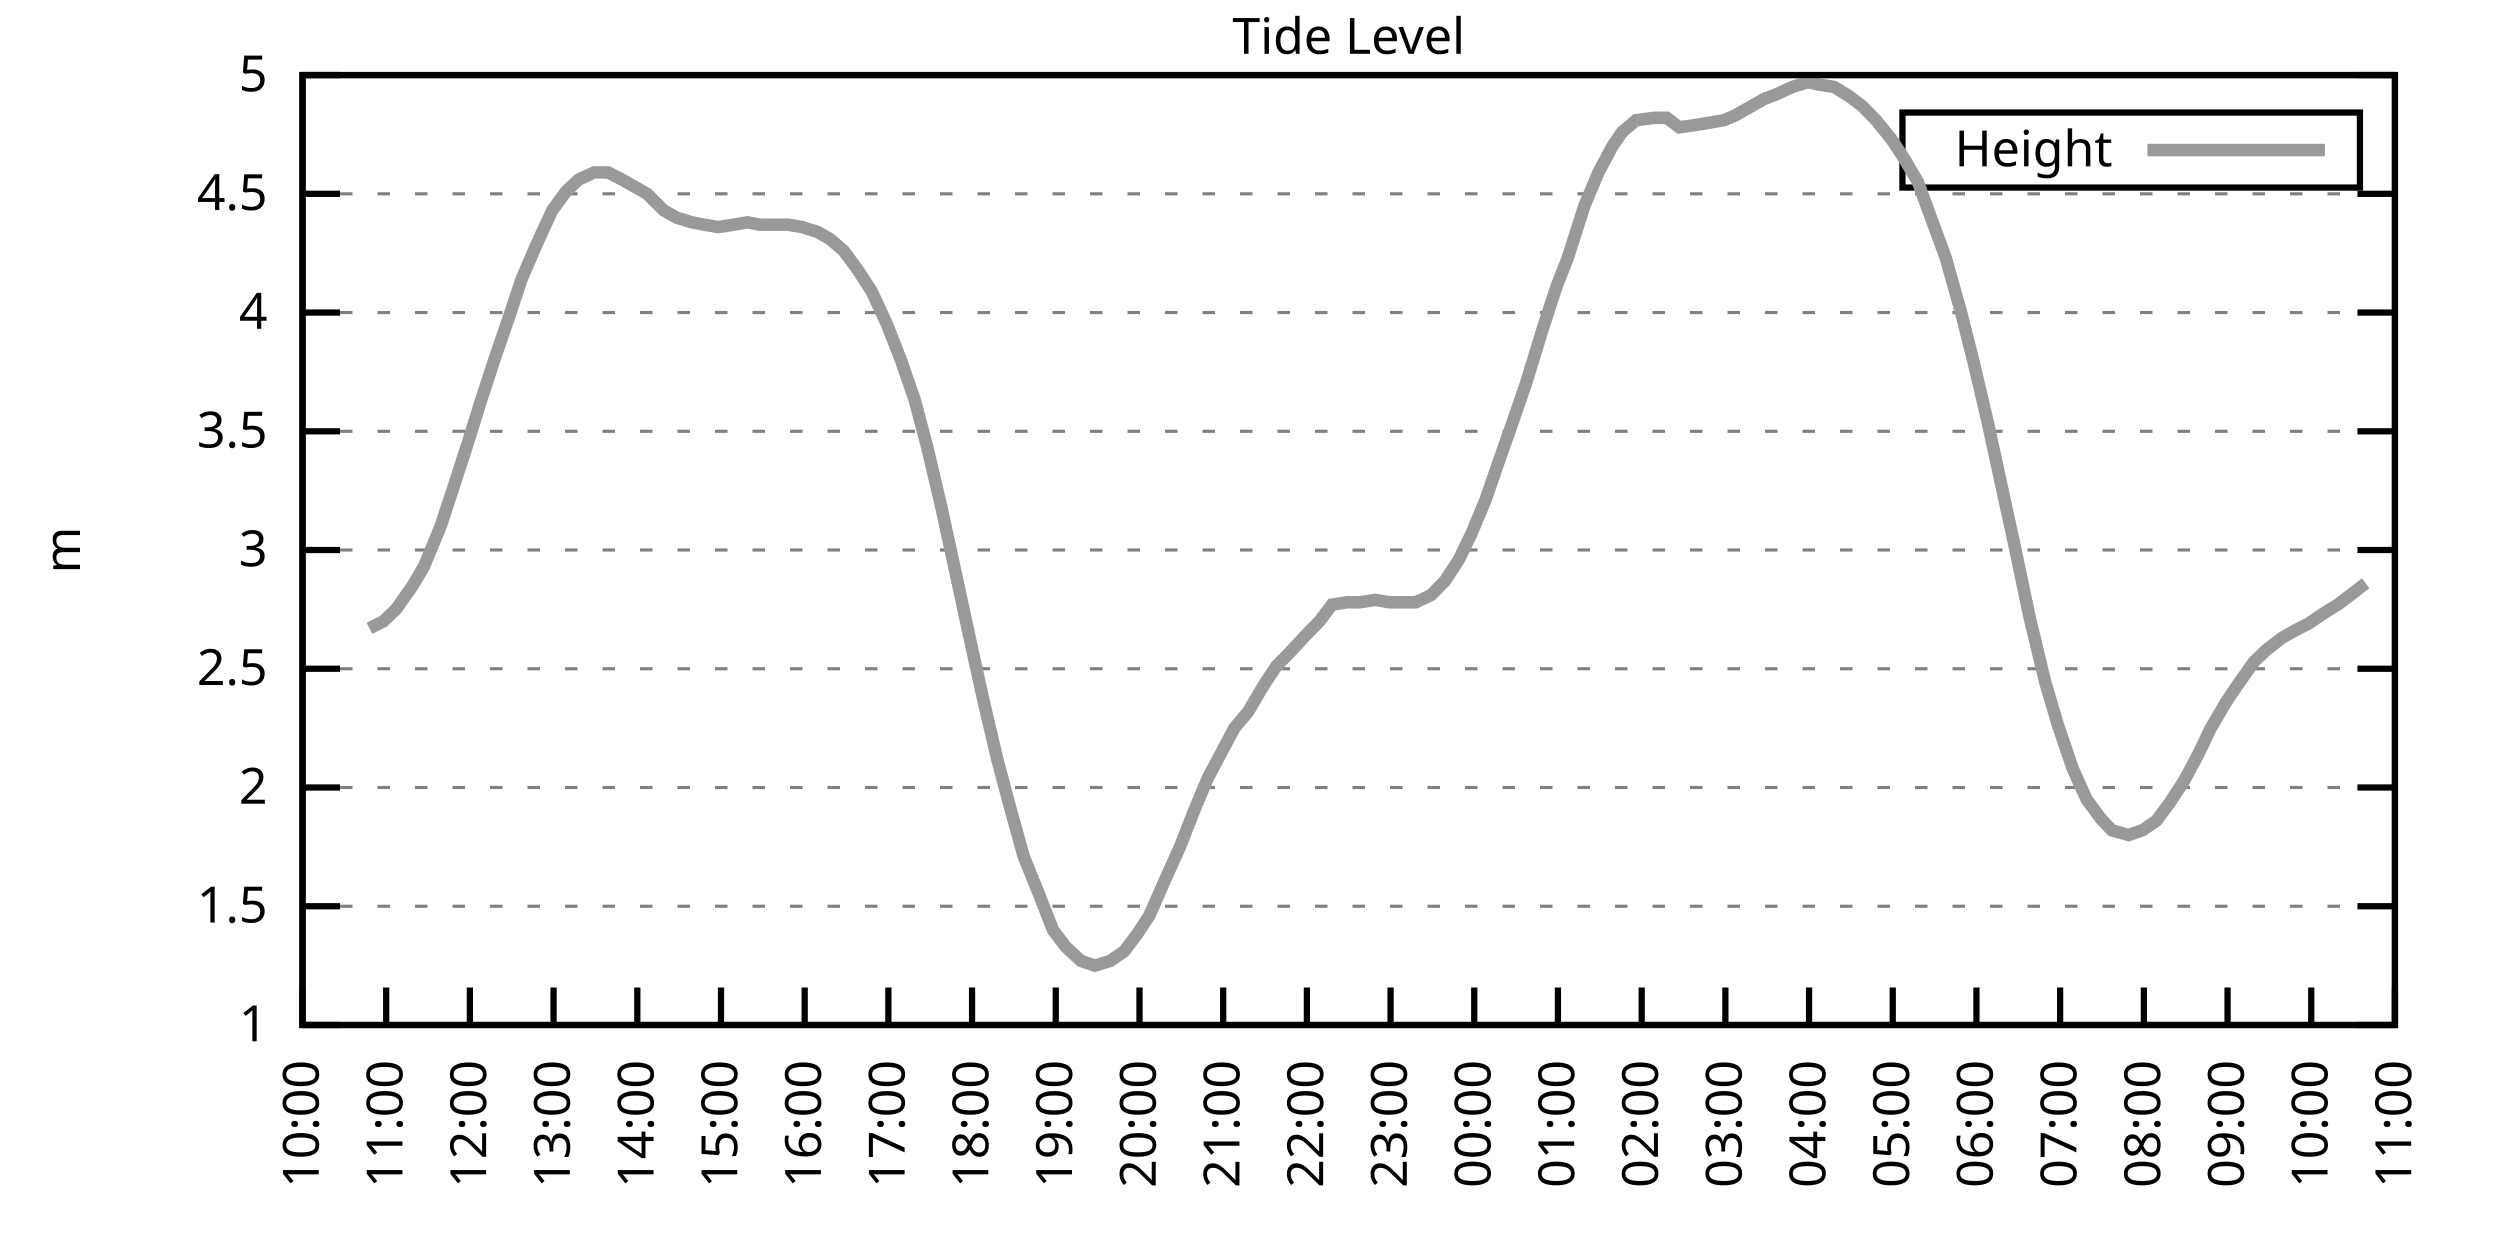
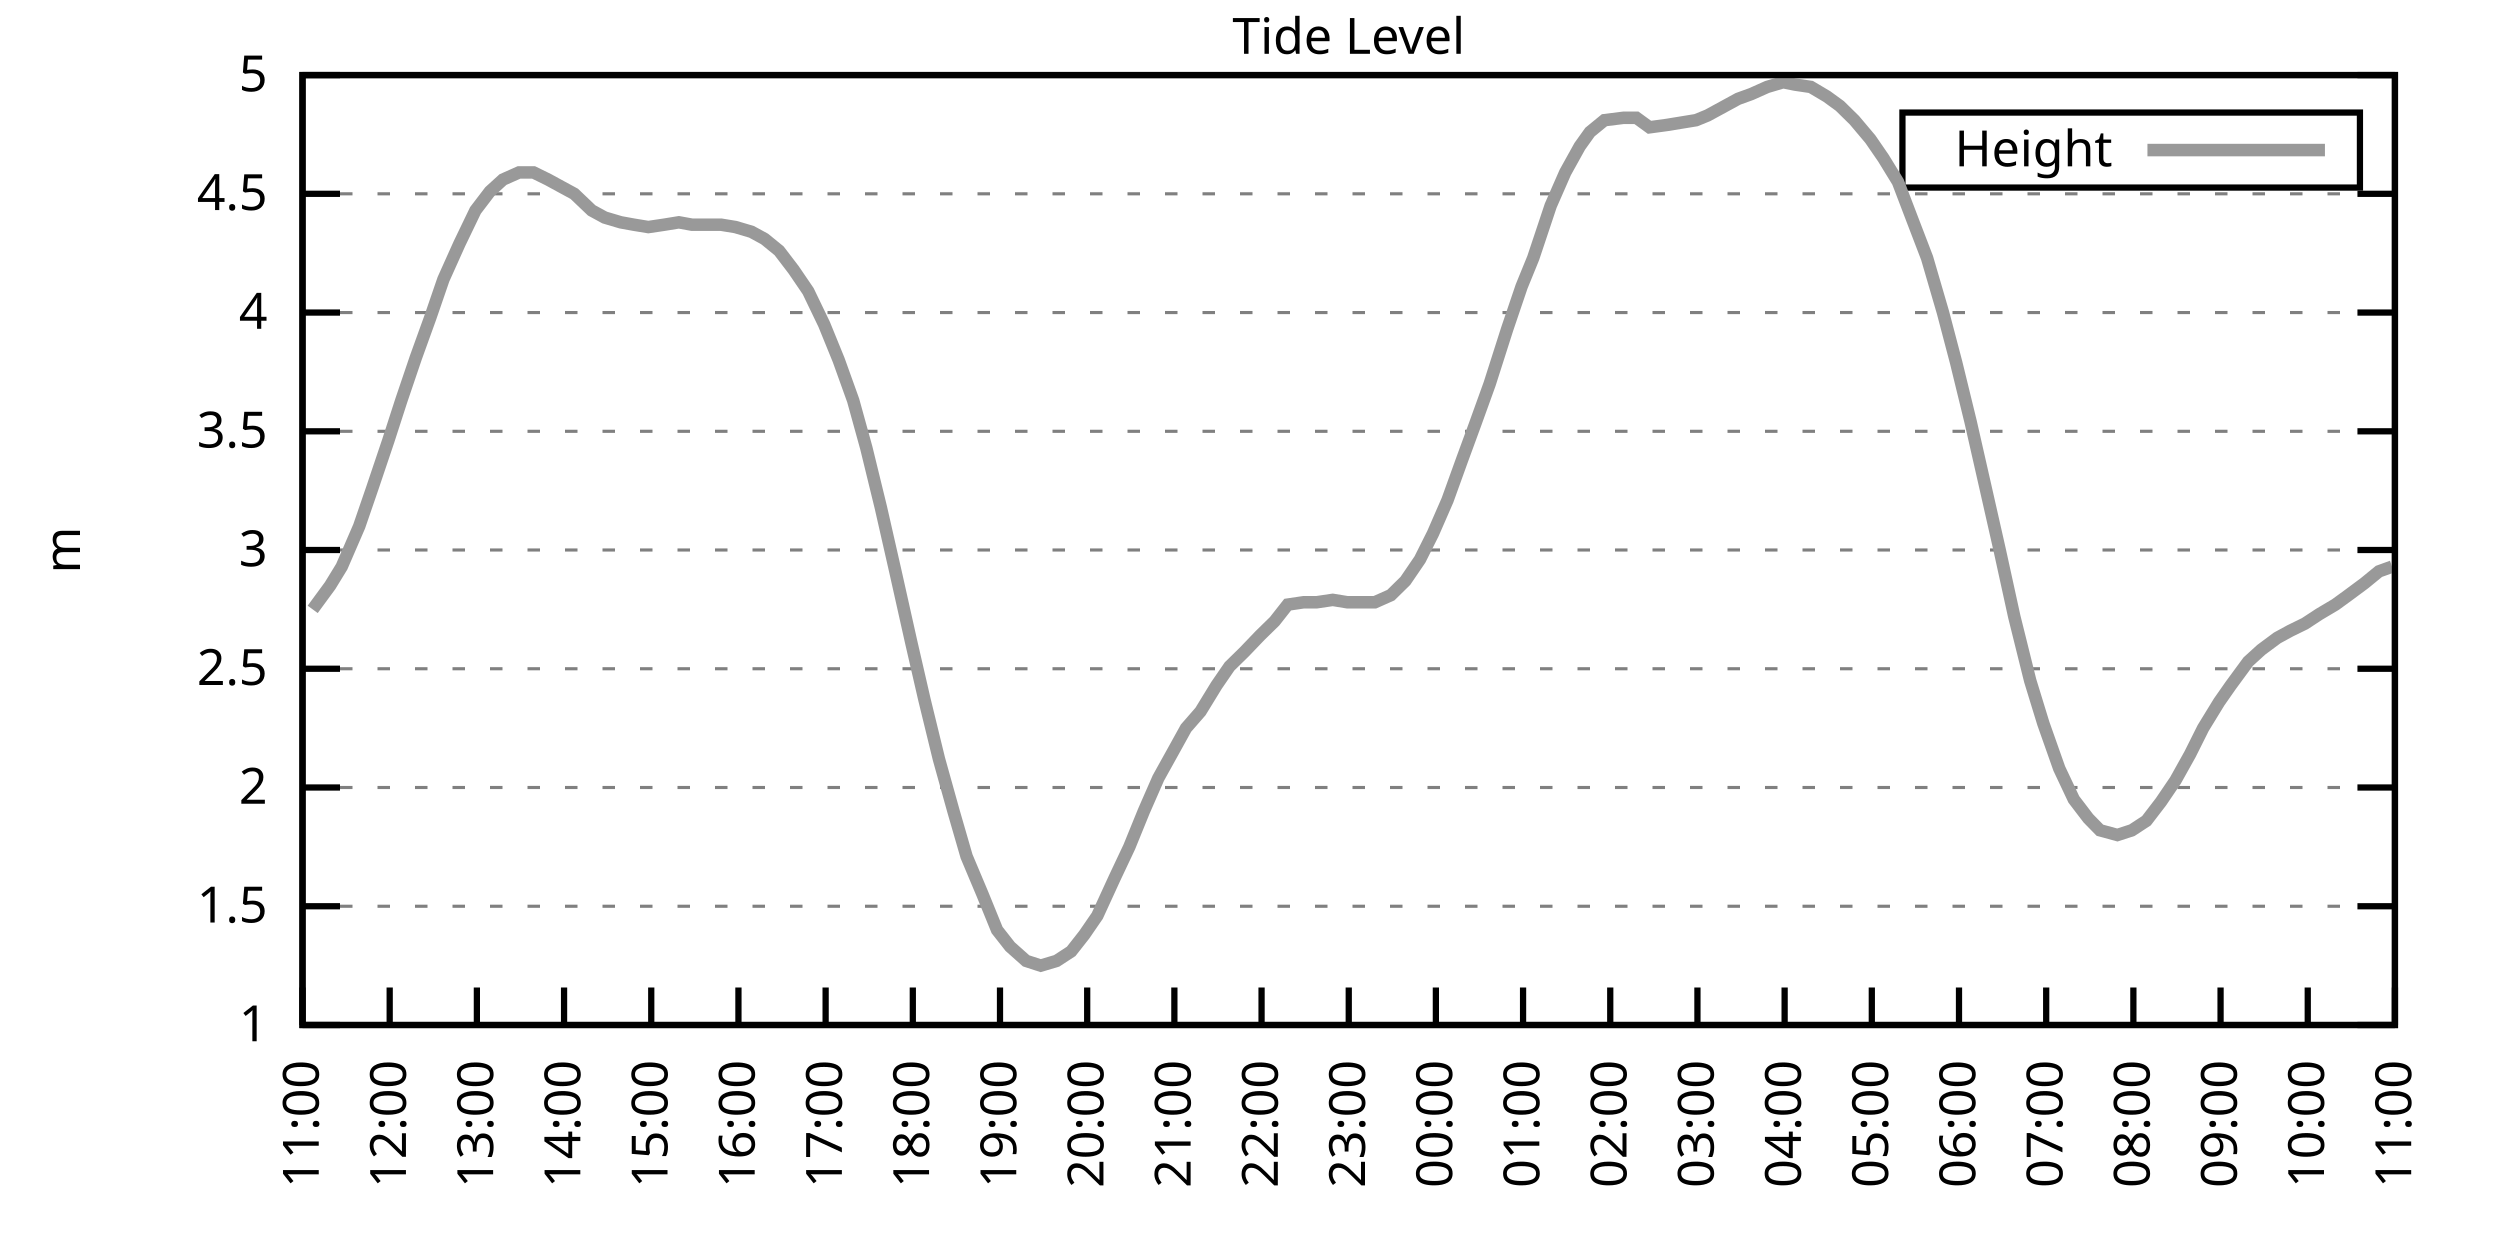
<svg xmlns="http://www.w3.org/2000/svg" xmlns:xlink="http://www.w3.org/1999/xlink" width="400" height="200" viewBox="0 0 400 200">
  <g id="gnuplot_canvas">
    <rect x="0" y="0" width="400" height="200" fill="none" />
    <defs>
      <circle id="gpDot" r="0.5" stroke-width="0.5" stroke="currentColor" />
      <path id="gpPt0" stroke-width="0.333" stroke="currentColor" d="M-1,0 h2 M0,-1 v2" />
      <path id="gpPt1" stroke-width="0.333" stroke="currentColor" d="M-1,-1 L1,1 M1,-1 L-1,1" />
      <path id="gpPt2" stroke-width="0.333" stroke="currentColor" d="M-1,0 L1,0 M0,-1 L0,1 M-1,-1 L1,1 M-1,1 L1,-1" />
      <rect id="gpPt3" stroke-width="0.333" stroke="currentColor" x="-1" y="-1" width="2" height="2" />
      <rect id="gpPt4" stroke-width="0.333" stroke="currentColor" fill="currentColor" x="-1" y="-1" width="2" height="2" />
      <circle id="gpPt5" stroke-width="0.333" stroke="currentColor" cx="0" cy="0" r="1" />
      <use xlink:href="#gpPt5" id="gpPt6" fill="currentColor" stroke="none" />
      <path id="gpPt7" stroke-width="0.333" stroke="currentColor" d="M0,-1.33 L-1.33,0.67 L1.33,0.67 z" />
      <use xlink:href="#gpPt7" id="gpPt8" fill="currentColor" stroke="none" />
      <use xlink:href="#gpPt7" id="gpPt9" stroke="currentColor" transform="rotate(180)" />
      <use xlink:href="#gpPt9" id="gpPt10" fill="currentColor" stroke="none" />
      <use xlink:href="#gpPt3" id="gpPt11" stroke="currentColor" transform="rotate(45)" />
      <use xlink:href="#gpPt11" id="gpPt12" fill="currentColor" stroke="none" />
      <path id="gpPt13" stroke-width="0.333" stroke="currentColor" d="M0,1.330 L1.265,0.411 L0.782,-1.067 L-0.782,-1.076 L-1.265,0.411 z" />
      <use xlink:href="#gpPt13" id="gpPt14" fill="currentColor" stroke="none" />
      <filter id="textbox" filterUnits="objectBoundingBox" x="0" y="0" height="1" width="1">
        <feFlood flood-color="white" flood-opacity="1" result="bgnd" />
        <feComposite in="SourceGraphic" in2="bgnd" operator="atop" />
      </filter>
      <filter id="greybox" filterUnits="objectBoundingBox" x="0" y="0" height="1" width="1">
        <feFlood flood-color="lightgrey" flood-opacity="1" result="grey" />
        <feComposite in="SourceGraphic" in2="grey" operator="atop" />
      </filter>
    </defs>
    <g fill="none" color="white" stroke="currentColor" stroke-width="1.00" stroke-linecap="butt" stroke-linejoin="miter">
</g>
    <g fill="none" color="black" stroke="currentColor" stroke-width="1.00" stroke-linecap="butt" stroke-linejoin="miter">
      <g stroke="none" shape-rendering="crispEdges">
        <polygon fill="rgb(255, 255, 255)" points="48.40,164.00 383.18,164.00 383.18,12.02 48.40,12.02 " />
      </g>
    </g>
    <g fill="none" color="black" stroke="currentColor" stroke-width="1.00" stroke-linecap="butt" stroke-linejoin="miter">
</g>
    <g fill="none" color="black" stroke="black" stroke-width="0.50" stroke-linecap="butt" stroke-linejoin="miter">
</g>
    <g fill="none" color="gray" stroke="currentColor" stroke-width="0.50" stroke-linecap="butt" stroke-linejoin="miter">
      <path stroke="gray" stroke-dasharray="2,4" class="gridline" d="M48.40,164.00 L383.19,164.00  " />
    </g>
    <g fill="none" color="gray" stroke="gray" stroke-width="1.00" stroke-linecap="butt" stroke-linejoin="miter">
</g>
    <g fill="none" color="black" stroke="currentColor" stroke-width="1.00" stroke-linecap="butt" stroke-linejoin="miter">
      <path stroke="black" d="M48.40,164.00 L54.40,164.00 M383.19,164.00 L377.19,164.00  " />
      <g transform="translate(42.80,166.60)" stroke="none" fill="black" font-family="Sans" font-size="8.00" text-anchor="end">
        <text>
          <tspan font-family="Sans"> 1</tspan>
        </text>
      </g>
    </g>
    <g fill="none" color="black" stroke="currentColor" stroke-width="1.00" stroke-linecap="butt" stroke-linejoin="miter">
</g>
    <g fill="none" color="black" stroke="black" stroke-width="0.50" stroke-linecap="butt" stroke-linejoin="miter">
</g>
    <g fill="none" color="gray" stroke="currentColor" stroke-width="0.50" stroke-linecap="butt" stroke-linejoin="miter">
      <path stroke="gray" stroke-dasharray="2,4" class="gridline" d="M48.40,145.00 L383.19,145.00  " />
    </g>
    <g fill="none" color="gray" stroke="gray" stroke-width="1.00" stroke-linecap="butt" stroke-linejoin="miter">
</g>
    <g fill="none" color="black" stroke="currentColor" stroke-width="1.00" stroke-linecap="butt" stroke-linejoin="miter">
      <path stroke="black" d="M48.40,145.00 L54.40,145.00 M383.19,145.00 L377.19,145.00  " />
      <g transform="translate(42.80,147.60)" stroke="none" fill="black" font-family="Sans" font-size="8.00" text-anchor="end">
        <text>
          <tspan font-family="Sans"> 1.5</tspan>
        </text>
      </g>
    </g>
    <g fill="none" color="black" stroke="currentColor" stroke-width="1.00" stroke-linecap="butt" stroke-linejoin="miter">
</g>
    <g fill="none" color="black" stroke="black" stroke-width="0.50" stroke-linecap="butt" stroke-linejoin="miter">
</g>
    <g fill="none" color="gray" stroke="currentColor" stroke-width="0.50" stroke-linecap="butt" stroke-linejoin="miter">
      <path stroke="gray" stroke-dasharray="2,4" class="gridline" d="M48.40,126.00 L383.19,126.00  " />
    </g>
    <g fill="none" color="gray" stroke="gray" stroke-width="1.00" stroke-linecap="butt" stroke-linejoin="miter">
</g>
    <g fill="none" color="black" stroke="currentColor" stroke-width="1.00" stroke-linecap="butt" stroke-linejoin="miter">
      <path stroke="black" d="M48.40,126.00 L54.40,126.00 M383.19,126.00 L377.19,126.00  " />
      <g transform="translate(42.80,128.60)" stroke="none" fill="black" font-family="Sans" font-size="8.00" text-anchor="end">
        <text>
          <tspan font-family="Sans"> 2</tspan>
        </text>
      </g>
    </g>
    <g fill="none" color="black" stroke="currentColor" stroke-width="1.00" stroke-linecap="butt" stroke-linejoin="miter">
</g>
    <g fill="none" color="black" stroke="black" stroke-width="0.50" stroke-linecap="butt" stroke-linejoin="miter">
</g>
    <g fill="none" color="gray" stroke="currentColor" stroke-width="0.50" stroke-linecap="butt" stroke-linejoin="miter">
      <path stroke="gray" stroke-dasharray="2,4" class="gridline" d="M48.40,107.00 L383.19,107.00  " />
    </g>
    <g fill="none" color="gray" stroke="gray" stroke-width="1.00" stroke-linecap="butt" stroke-linejoin="miter">
</g>
    <g fill="none" color="black" stroke="currentColor" stroke-width="1.00" stroke-linecap="butt" stroke-linejoin="miter">
      <path stroke="black" d="M48.40,107.00 L54.40,107.00 M383.19,107.00 L377.19,107.00  " />
      <g transform="translate(42.80,109.60)" stroke="none" fill="black" font-family="Sans" font-size="8.00" text-anchor="end">
        <text>
          <tspan font-family="Sans"> 2.5</tspan>
        </text>
      </g>
    </g>
    <g fill="none" color="black" stroke="currentColor" stroke-width="1.00" stroke-linecap="butt" stroke-linejoin="miter">
</g>
    <g fill="none" color="black" stroke="black" stroke-width="0.50" stroke-linecap="butt" stroke-linejoin="miter">
</g>
    <g fill="none" color="gray" stroke="currentColor" stroke-width="0.50" stroke-linecap="butt" stroke-linejoin="miter">
      <path stroke="gray" stroke-dasharray="2,4" class="gridline" d="M48.40,88.00 L383.19,88.00  " />
    </g>
    <g fill="none" color="gray" stroke="gray" stroke-width="1.00" stroke-linecap="butt" stroke-linejoin="miter">
</g>
    <g fill="none" color="black" stroke="currentColor" stroke-width="1.00" stroke-linecap="butt" stroke-linejoin="miter">
      <path stroke="black" d="M48.40,88.00 L54.40,88.00 M383.19,88.00 L377.19,88.00  " />
      <g transform="translate(42.80,90.60)" stroke="none" fill="black" font-family="Sans" font-size="8.00" text-anchor="end">
        <text>
          <tspan font-family="Sans"> 3</tspan>
        </text>
      </g>
    </g>
    <g fill="none" color="black" stroke="currentColor" stroke-width="1.00" stroke-linecap="butt" stroke-linejoin="miter">
</g>
    <g fill="none" color="black" stroke="black" stroke-width="0.50" stroke-linecap="butt" stroke-linejoin="miter">
</g>
    <g fill="none" color="gray" stroke="currentColor" stroke-width="0.50" stroke-linecap="butt" stroke-linejoin="miter">
      <path stroke="gray" stroke-dasharray="2,4" class="gridline" d="M48.40,69.01 L383.19,69.01  " />
    </g>
    <g fill="none" color="gray" stroke="gray" stroke-width="1.00" stroke-linecap="butt" stroke-linejoin="miter">
</g>
    <g fill="none" color="black" stroke="currentColor" stroke-width="1.00" stroke-linecap="butt" stroke-linejoin="miter">
      <path stroke="black" d="M48.40,69.01 L54.40,69.01 M383.19,69.01 L377.19,69.01  " />
      <g transform="translate(42.80,71.61)" stroke="none" fill="black" font-family="Sans" font-size="8.00" text-anchor="end">
        <text>
          <tspan font-family="Sans"> 3.5</tspan>
        </text>
      </g>
    </g>
    <g fill="none" color="black" stroke="currentColor" stroke-width="1.00" stroke-linecap="butt" stroke-linejoin="miter">
</g>
    <g fill="none" color="black" stroke="black" stroke-width="0.50" stroke-linecap="butt" stroke-linejoin="miter">
</g>
    <g fill="none" color="gray" stroke="currentColor" stroke-width="0.50" stroke-linecap="butt" stroke-linejoin="miter">
      <path stroke="gray" stroke-dasharray="2,4" class="gridline" d="M48.40,50.01 L383.19,50.01  " />
    </g>
    <g fill="none" color="gray" stroke="gray" stroke-width="1.00" stroke-linecap="butt" stroke-linejoin="miter">
</g>
    <g fill="none" color="black" stroke="currentColor" stroke-width="1.00" stroke-linecap="butt" stroke-linejoin="miter">
      <path stroke="black" d="M48.40,50.01 L54.40,50.01 M383.19,50.01 L377.19,50.01  " />
      <g transform="translate(42.80,52.61)" stroke="none" fill="black" font-family="Sans" font-size="8.00" text-anchor="end">
        <text>
          <tspan font-family="Sans"> 4</tspan>
        </text>
      </g>
    </g>
    <g fill="none" color="black" stroke="currentColor" stroke-width="1.00" stroke-linecap="butt" stroke-linejoin="miter">
</g>
    <g fill="none" color="black" stroke="black" stroke-width="0.50" stroke-linecap="butt" stroke-linejoin="miter">
</g>
    <g fill="none" color="gray" stroke="currentColor" stroke-width="0.50" stroke-linecap="butt" stroke-linejoin="miter">
      <path stroke="gray" stroke-dasharray="2,4" class="gridline" d="M48.40,31.01 L383.19,31.01  " />
    </g>
    <g fill="none" color="gray" stroke="gray" stroke-width="1.00" stroke-linecap="butt" stroke-linejoin="miter">
</g>
    <g fill="none" color="black" stroke="currentColor" stroke-width="1.00" stroke-linecap="butt" stroke-linejoin="miter">
      <path stroke="black" d="M48.40,31.01 L54.40,31.01 M383.19,31.01 L377.19,31.01  " />
      <g transform="translate(42.80,33.61)" stroke="none" fill="black" font-family="Sans" font-size="8.00" text-anchor="end">
        <text>
          <tspan font-family="Sans"> 4.5</tspan>
        </text>
      </g>
    </g>
    <g fill="none" color="black" stroke="currentColor" stroke-width="1.00" stroke-linecap="butt" stroke-linejoin="miter">
</g>
    <g fill="none" color="black" stroke="black" stroke-width="0.50" stroke-linecap="butt" stroke-linejoin="miter">
</g>
    <g fill="none" color="gray" stroke="currentColor" stroke-width="0.50" stroke-linecap="butt" stroke-linejoin="miter">
      <path stroke="gray" stroke-dasharray="2,4" class="gridline" d="M48.40,12.01 L383.19,12.01  " />
    </g>
    <g fill="none" color="gray" stroke="gray" stroke-width="1.00" stroke-linecap="butt" stroke-linejoin="miter">
</g>
    <g fill="none" color="black" stroke="currentColor" stroke-width="1.00" stroke-linecap="butt" stroke-linejoin="miter">
      <path stroke="black" d="M48.40,12.01 L54.40,12.01 M383.19,12.01 L377.19,12.01  " />
      <g transform="translate(42.80,14.61)" stroke="none" fill="black" font-family="Sans" font-size="8.00" text-anchor="end">
        <text>
          <tspan font-family="Sans"> 5</tspan>
        </text>
      </g>
    </g>
    <g fill="none" color="black" stroke="currentColor" stroke-width="1.00" stroke-linecap="butt" stroke-linejoin="miter">
      <path stroke="black" d="M48.40,164.00 L48.40,158.00  " />
      <g transform="translate(51.00,169.60) rotate(270.00)" stroke="none" fill="black" font-family="Sans" font-size="8.00" text-anchor="end">
        <text>
-           <tspan font-family="Sans">10:00</tspan>
-         </text>
-       </g>
-     </g>
-     <g fill="none" color="black" stroke="currentColor" stroke-width="1.00" stroke-linecap="butt" stroke-linejoin="miter">
-       <path stroke="black" d="M61.79,164.00 L61.79,158.00  " />
-       <g transform="translate(64.39,169.60) rotate(270.00)" stroke="none" fill="black" font-family="Sans" font-size="8.00" text-anchor="end">
-         <text>
          <tspan font-family="Sans">11:00</tspan>
        </text>
      </g>
    </g>
    <g fill="none" color="black" stroke="currentColor" stroke-width="1.00" stroke-linecap="butt" stroke-linejoin="miter">
-       <path stroke="black" d="M75.18,164.00 L75.18,158.00  " />
-       <g transform="translate(77.78,169.60) rotate(270.00)" stroke="none" fill="black" font-family="Sans" font-size="8.00" text-anchor="end">
+       <path stroke="black" d="M62.35,164.00 L62.35,158.00  " />
+       <g transform="translate(64.95,169.60) rotate(270.00)" stroke="none" fill="black" font-family="Sans" font-size="8.00" text-anchor="end">
        <text>
          <tspan font-family="Sans">12:00</tspan>
        </text>
      </g>
    </g>
    <g fill="none" color="black" stroke="currentColor" stroke-width="1.00" stroke-linecap="butt" stroke-linejoin="miter">
-       <path stroke="black" d="M88.57,164.00 L88.57,158.00  " />
-       <g transform="translate(91.17,169.60) rotate(270.00)" stroke="none" fill="black" font-family="Sans" font-size="8.00" text-anchor="end">
+       <path stroke="black" d="M76.30,164.00 L76.30,158.00  " />
+       <g transform="translate(78.90,169.60) rotate(270.00)" stroke="none" fill="black" font-family="Sans" font-size="8.00" text-anchor="end">
        <text>
          <tspan font-family="Sans">13:00</tspan>
        </text>
      </g>
    </g>
    <g fill="none" color="black" stroke="currentColor" stroke-width="1.00" stroke-linecap="butt" stroke-linejoin="miter">
-       <path stroke="black" d="M101.97,164.00 L101.97,158.00  " />
-       <g transform="translate(104.57,169.60) rotate(270.00)" stroke="none" fill="black" font-family="Sans" font-size="8.00" text-anchor="end">
+       <path stroke="black" d="M90.25,164.00 L90.25,158.00  " />
+       <g transform="translate(92.85,169.60) rotate(270.00)" stroke="none" fill="black" font-family="Sans" font-size="8.00" text-anchor="end">
        <text>
          <tspan font-family="Sans">14:00</tspan>
        </text>
      </g>
    </g>
    <g fill="none" color="black" stroke="currentColor" stroke-width="1.00" stroke-linecap="butt" stroke-linejoin="miter">
-       <path stroke="black" d="M115.36,164.00 L115.36,158.00  " />
-       <g transform="translate(117.96,169.60) rotate(270.00)" stroke="none" fill="black" font-family="Sans" font-size="8.00" text-anchor="end">
+       <path stroke="black" d="M104.20,164.00 L104.20,158.00  " />
+       <g transform="translate(106.80,169.60) rotate(270.00)" stroke="none" fill="black" font-family="Sans" font-size="8.00" text-anchor="end">
        <text>
          <tspan font-family="Sans">15:00</tspan>
        </text>
      </g>
    </g>
    <g fill="none" color="black" stroke="currentColor" stroke-width="1.00" stroke-linecap="butt" stroke-linejoin="miter">
-       <path stroke="black" d="M128.75,164.00 L128.75,158.00  " />
-       <g transform="translate(131.35,169.60) rotate(270.00)" stroke="none" fill="black" font-family="Sans" font-size="8.00" text-anchor="end">
+       <path stroke="black" d="M118.15,164.00 L118.15,158.00  " />
+       <g transform="translate(120.75,169.60) rotate(270.00)" stroke="none" fill="black" font-family="Sans" font-size="8.00" text-anchor="end">
        <text>
          <tspan font-family="Sans">16:00</tspan>
        </text>
      </g>
    </g>
    <g fill="none" color="black" stroke="currentColor" stroke-width="1.00" stroke-linecap="butt" stroke-linejoin="miter">
-       <path stroke="black" d="M142.14,164.00 L142.14,158.00  " />
-       <g transform="translate(144.74,169.60) rotate(270.00)" stroke="none" fill="black" font-family="Sans" font-size="8.00" text-anchor="end">
+       <path stroke="black" d="M132.10,164.00 L132.10,158.00  " />
+       <g transform="translate(134.70,169.60) rotate(270.00)" stroke="none" fill="black" font-family="Sans" font-size="8.00" text-anchor="end">
        <text>
          <tspan font-family="Sans">17:00</tspan>
        </text>
      </g>
    </g>
    <g fill="none" color="black" stroke="currentColor" stroke-width="1.00" stroke-linecap="butt" stroke-linejoin="miter">
-       <path stroke="black" d="M155.53,164.00 L155.53,158.00  " />
-       <g transform="translate(158.13,169.60) rotate(270.00)" stroke="none" fill="black" font-family="Sans" font-size="8.00" text-anchor="end">
+       <path stroke="black" d="M146.05,164.00 L146.05,158.00  " />
+       <g transform="translate(148.65,169.60) rotate(270.00)" stroke="none" fill="black" font-family="Sans" font-size="8.00" text-anchor="end">
        <text>
          <tspan font-family="Sans">18:00</tspan>
        </text>
      </g>
    </g>
    <g fill="none" color="black" stroke="currentColor" stroke-width="1.00" stroke-linecap="butt" stroke-linejoin="miter">
-       <path stroke="black" d="M168.92,164.00 L168.92,158.00  " />
-       <g transform="translate(171.52,169.60) rotate(270.00)" stroke="none" fill="black" font-family="Sans" font-size="8.00" text-anchor="end">
+       <path stroke="black" d="M160.00,164.00 L160.00,158.00  " />
+       <g transform="translate(162.60,169.60) rotate(270.00)" stroke="none" fill="black" font-family="Sans" font-size="8.00" text-anchor="end">
        <text>
          <tspan font-family="Sans">19:00</tspan>
        </text>
      </g>
    </g>
    <g fill="none" color="black" stroke="currentColor" stroke-width="1.00" stroke-linecap="butt" stroke-linejoin="miter">
-       <path stroke="black" d="M182.32,164.00 L182.32,158.00  " />
-       <g transform="translate(184.92,169.60) rotate(270.00)" stroke="none" fill="black" font-family="Sans" font-size="8.00" text-anchor="end">
+       <path stroke="black" d="M173.95,164.00 L173.95,158.00  " />
+       <g transform="translate(176.55,169.60) rotate(270.00)" stroke="none" fill="black" font-family="Sans" font-size="8.00" text-anchor="end">
        <text>
          <tspan font-family="Sans">20:00</tspan>
        </text>
      </g>
    </g>
    <g fill="none" color="black" stroke="currentColor" stroke-width="1.00" stroke-linecap="butt" stroke-linejoin="miter">
-       <path stroke="black" d="M195.71,164.00 L195.71,158.00  " />
-       <g transform="translate(198.31,169.60) rotate(270.00)" stroke="none" fill="black" font-family="Sans" font-size="8.00" text-anchor="end">
+       <path stroke="black" d="M187.90,164.00 L187.90,158.00  " />
+       <g transform="translate(190.50,169.60) rotate(270.00)" stroke="none" fill="black" font-family="Sans" font-size="8.00" text-anchor="end">
        <text>
          <tspan font-family="Sans">21:00</tspan>
        </text>
      </g>
    </g>
    <g fill="none" color="black" stroke="currentColor" stroke-width="1.00" stroke-linecap="butt" stroke-linejoin="miter">
-       <path stroke="black" d="M209.10,164.00 L209.10,158.00  " />
-       <g transform="translate(211.70,169.60) rotate(270.00)" stroke="none" fill="black" font-family="Sans" font-size="8.00" text-anchor="end">
+       <path stroke="black" d="M201.85,164.00 L201.85,158.00  " />
+       <g transform="translate(204.45,169.60) rotate(270.00)" stroke="none" fill="black" font-family="Sans" font-size="8.00" text-anchor="end">
        <text>
          <tspan font-family="Sans">22:00</tspan>
        </text>
      </g>
    </g>
    <g fill="none" color="black" stroke="currentColor" stroke-width="1.00" stroke-linecap="butt" stroke-linejoin="miter">
-       <path stroke="black" d="M222.49,164.00 L222.49,158.00  " />
-       <g transform="translate(225.09,169.60) rotate(270.00)" stroke="none" fill="black" font-family="Sans" font-size="8.00" text-anchor="end">
+       <path stroke="black" d="M215.80,164.00 L215.80,158.00  " />
+       <g transform="translate(218.40,169.60) rotate(270.00)" stroke="none" fill="black" font-family="Sans" font-size="8.00" text-anchor="end">
        <text>
          <tspan font-family="Sans">23:00</tspan>
        </text>
      </g>
    </g>
    <g fill="none" color="black" stroke="currentColor" stroke-width="1.00" stroke-linecap="butt" stroke-linejoin="miter">
-       <path stroke="black" d="M235.88,164.00 L235.88,158.00  " />
-       <g transform="translate(238.48,169.60) rotate(270.00)" stroke="none" fill="black" font-family="Sans" font-size="8.00" text-anchor="end">
+       <path stroke="black" d="M229.74,164.00 L229.74,158.00  " />
+       <g transform="translate(232.34,169.60) rotate(270.00)" stroke="none" fill="black" font-family="Sans" font-size="8.00" text-anchor="end">
        <text>
          <tspan font-family="Sans">00:00</tspan>
        </text>
      </g>
    </g>
    <g fill="none" color="black" stroke="currentColor" stroke-width="1.00" stroke-linecap="butt" stroke-linejoin="miter">
-       <path stroke="black" d="M249.27,164.00 L249.27,158.00  " />
-       <g transform="translate(251.87,169.60) rotate(270.00)" stroke="none" fill="black" font-family="Sans" font-size="8.00" text-anchor="end">
+       <path stroke="black" d="M243.69,164.00 L243.69,158.00  " />
+       <g transform="translate(246.29,169.60) rotate(270.00)" stroke="none" fill="black" font-family="Sans" font-size="8.00" text-anchor="end">
        <text>
          <tspan font-family="Sans">01:00</tspan>
        </text>
      </g>
    </g>
    <g fill="none" color="black" stroke="currentColor" stroke-width="1.00" stroke-linecap="butt" stroke-linejoin="miter">
-       <path stroke="black" d="M262.67,164.00 L262.67,158.00  " />
-       <g transform="translate(265.27,169.60) rotate(270.00)" stroke="none" fill="black" font-family="Sans" font-size="8.00" text-anchor="end">
+       <path stroke="black" d="M257.64,164.00 L257.64,158.00  " />
+       <g transform="translate(260.24,169.60) rotate(270.00)" stroke="none" fill="black" font-family="Sans" font-size="8.00" text-anchor="end">
        <text>
          <tspan font-family="Sans">02:00</tspan>
        </text>
      </g>
    </g>
    <g fill="none" color="black" stroke="currentColor" stroke-width="1.00" stroke-linecap="butt" stroke-linejoin="miter">
-       <path stroke="black" d="M276.06,164.00 L276.06,158.00  " />
-       <g transform="translate(278.66,169.60) rotate(270.00)" stroke="none" fill="black" font-family="Sans" font-size="8.00" text-anchor="end">
+       <path stroke="black" d="M271.59,164.00 L271.59,158.00  " />
+       <g transform="translate(274.19,169.60) rotate(270.00)" stroke="none" fill="black" font-family="Sans" font-size="8.00" text-anchor="end">
        <text>
          <tspan font-family="Sans">03:00</tspan>
        </text>
      </g>
    </g>
    <g fill="none" color="black" stroke="currentColor" stroke-width="1.00" stroke-linecap="butt" stroke-linejoin="miter">
-       <path stroke="black" d="M289.45,164.00 L289.45,158.00  " />
-       <g transform="translate(292.05,169.60) rotate(270.00)" stroke="none" fill="black" font-family="Sans" font-size="8.00" text-anchor="end">
+       <path stroke="black" d="M285.54,164.00 L285.54,158.00  " />
+       <g transform="translate(288.14,169.60) rotate(270.00)" stroke="none" fill="black" font-family="Sans" font-size="8.00" text-anchor="end">
        <text>
          <tspan font-family="Sans">04:00</tspan>
        </text>
      </g>
    </g>
    <g fill="none" color="black" stroke="currentColor" stroke-width="1.00" stroke-linecap="butt" stroke-linejoin="miter">
-       <path stroke="black" d="M302.84,164.00 L302.84,158.00  " />
-       <g transform="translate(305.44,169.60) rotate(270.00)" stroke="none" fill="black" font-family="Sans" font-size="8.00" text-anchor="end">
+       <path stroke="black" d="M299.49,164.00 L299.49,158.00  " />
+       <g transform="translate(302.09,169.60) rotate(270.00)" stroke="none" fill="black" font-family="Sans" font-size="8.00" text-anchor="end">
        <text>
          <tspan font-family="Sans">05:00</tspan>
        </text>
      </g>
    </g>
    <g fill="none" color="black" stroke="currentColor" stroke-width="1.00" stroke-linecap="butt" stroke-linejoin="miter">
-       <path stroke="black" d="M316.23,164.00 L316.23,158.00  " />
-       <g transform="translate(318.83,169.60) rotate(270.00)" stroke="none" fill="black" font-family="Sans" font-size="8.00" text-anchor="end">
+       <path stroke="black" d="M313.44,164.00 L313.44,158.00  " />
+       <g transform="translate(316.04,169.60) rotate(270.00)" stroke="none" fill="black" font-family="Sans" font-size="8.00" text-anchor="end">
        <text>
          <tspan font-family="Sans">06:00</tspan>
        </text>
      </g>
    </g>
    <g fill="none" color="black" stroke="currentColor" stroke-width="1.00" stroke-linecap="butt" stroke-linejoin="miter">
-       <path stroke="black" d="M329.62,164.00 L329.62,158.00  " />
-       <g transform="translate(332.22,169.60) rotate(270.00)" stroke="none" fill="black" font-family="Sans" font-size="8.00" text-anchor="end">
+       <path stroke="black" d="M327.39,164.00 L327.39,158.00  " />
+       <g transform="translate(329.99,169.60) rotate(270.00)" stroke="none" fill="black" font-family="Sans" font-size="8.00" text-anchor="end">
        <text>
          <tspan font-family="Sans">07:00</tspan>
        </text>
      </g>
    </g>
    <g fill="none" color="black" stroke="currentColor" stroke-width="1.00" stroke-linecap="butt" stroke-linejoin="miter">
-       <path stroke="black" d="M343.02,164.00 L343.02,158.00  " />
-       <g transform="translate(345.62,169.60) rotate(270.00)" stroke="none" fill="black" font-family="Sans" font-size="8.00" text-anchor="end">
+       <path stroke="black" d="M341.34,164.00 L341.34,158.00  " />
+       <g transform="translate(343.94,169.60) rotate(270.00)" stroke="none" fill="black" font-family="Sans" font-size="8.00" text-anchor="end">
        <text>
          <tspan font-family="Sans">08:00</tspan>
        </text>
      </g>
    </g>
    <g fill="none" color="black" stroke="currentColor" stroke-width="1.00" stroke-linecap="butt" stroke-linejoin="miter">
-       <path stroke="black" d="M356.41,164.00 L356.41,158.00  " />
-       <g transform="translate(359.01,169.60) rotate(270.00)" stroke="none" fill="black" font-family="Sans" font-size="8.00" text-anchor="end">
+       <path stroke="black" d="M355.29,164.00 L355.29,158.00  " />
+       <g transform="translate(357.89,169.60) rotate(270.00)" stroke="none" fill="black" font-family="Sans" font-size="8.00" text-anchor="end">
        <text>
          <tspan font-family="Sans">09:00</tspan>
        </text>
      </g>
    </g>
    <g fill="none" color="black" stroke="currentColor" stroke-width="1.00" stroke-linecap="butt" stroke-linejoin="miter">
-       <path stroke="black" d="M369.80,164.00 L369.80,158.00  " />
-       <g transform="translate(372.40,169.60) rotate(270.00)" stroke="none" fill="black" font-family="Sans" font-size="8.00" text-anchor="end">
+       <path stroke="black" d="M369.24,164.00 L369.24,158.00  " />
+       <g transform="translate(371.84,169.60) rotate(270.00)" stroke="none" fill="black" font-family="Sans" font-size="8.00" text-anchor="end">
        <text>
          <tspan font-family="Sans">10:00</tspan>
        </text>
      </g>
    </g>
    <g fill="none" color="black" stroke="currentColor" stroke-width="1.00" stroke-linecap="butt" stroke-linejoin="miter">
      <path stroke="black" d="M383.19,164.00 L383.19,158.00  " />
      <g transform="translate(385.79,169.60) rotate(270.00)" stroke="none" fill="black" font-family="Sans" font-size="8.00" text-anchor="end">
        <text>
          <tspan font-family="Sans">11:00</tspan>
        </text>
      </g>
    </g>
    <g fill="none" color="black" stroke="currentColor" stroke-width="1.00" stroke-linecap="butt" stroke-linejoin="miter">
</g>
    <g fill="none" color="black" stroke="currentColor" stroke-width="1.00" stroke-linecap="butt" stroke-linejoin="miter">
      <path stroke="black" d="M48.40,12.01 L48.40,164.00 L383.19,164.00 L383.19,12.01 L48.40,12.01 Z  " />
    </g>
    <g fill="none" color="black" stroke="currentColor" stroke-width="1.00" stroke-linecap="butt" stroke-linejoin="miter">
</g>
    <g fill="none" color="black" stroke="currentColor" stroke-width="1.00" stroke-linecap="butt" stroke-linejoin="miter">
      <path stroke="black" d="M304.39,30.01 L304.39,18.01 L377.59,18.01 L377.59,30.01 L304.39,30.01 Z  " />
    </g>
    <g id="Tide_level_plot_1">
      <g fill="none" color="white" stroke="black" stroke-width="2.00" stroke-linecap="butt" stroke-linejoin="miter">
</g>
      <g fill="none" color="black" stroke="currentColor" stroke-width="2.00" stroke-linecap="butt" stroke-linejoin="miter">
        <g transform="translate(337.99,26.61)" stroke="none" fill="black" font-family="Sans" font-size="8.00" text-anchor="end">
          <text>
            <tspan font-family="Sans">Height</tspan>
          </text>
        </g>
      </g>
      <g fill="none" color="black" stroke="currentColor" stroke-width="2.00" stroke-linecap="butt" stroke-linejoin="miter">
-         <path stroke="rgb(153, 153, 153)" d="M343.59,24.01 L371.99,24.01 M59.11,100.54 L61.35,99.40 L63.35,97.50 L66.03,93.70 L67.82,90.66 L70.50,84.21   L72.50,78.13 L74.96,70.53 L76.97,64.07 L79.20,57.23 L81.43,50.77 L83.44,44.69 L85.90,38.99 L88.35,33.67   L90.58,30.63 L92.59,28.73 L95.05,27.59 L97.28,27.59 L99.51,28.73 L101.52,29.87 L103.53,31.01 L106.21,33.67   L108.22,34.81 L110.67,35.57 L112.68,35.95 L114.91,36.33 L117.37,35.95 L119.60,35.57 L121.61,35.95 L124.06,35.95   L126.07,35.95 L128.30,36.33 L130.76,37.09 L132.77,38.23 L135.00,40.13 L137.23,43.17 L139.46,46.59 L141.92,51.91   L144.15,57.61 L146.38,64.07 L148.39,71.67 L150.62,81.17 L152.85,91.42 L155.31,102.82 L157.32,111.94 L159.55,121.44   L161.78,129.80 L163.79,137.02 L166.25,143.10 L168.48,148.80 L170.49,151.46 L172.94,153.74 L175.17,154.50 L177.63,153.74   L179.86,152.22 L181.87,149.56 L183.88,146.52 L186.56,140.44 L188.79,135.50 L191.02,129.80 L193.25,124.48 L195.48,120.30   L197.49,116.50 L199.73,113.84 L202.18,109.66 L204.19,106.62 L206.42,104.34 L208.88,101.68 L211.11,99.40 L213.12,96.74   L215.57,96.36 L217.58,96.36 L220.04,95.98 L222.27,96.36 L224.50,96.36 L226.51,96.36 L228.96,95.22 L231.20,92.94   L233.43,89.52 L235.44,85.35 L237.67,80.03 L239.90,73.57 L241.91,67.87 L244.14,61.41 L246.82,52.67 L249.05,45.83   L250.84,41.27 L253.51,32.91 L255.75,27.59 L257.98,23.41 L259.54,21.13 L261.77,19.23 L264.67,18.85 L266.68,18.85   L268.69,20.37 L271.37,19.99 L273.60,19.61 L275.83,19.23 L277.62,18.47 L280.30,16.95 L282.31,15.81 L284.32,15.05   L286.77,13.91 L289.23,13.15 L291.01,13.53 L293.47,13.91 L295.92,15.43 L297.93,16.95 L300.16,19.23 L302.62,22.27   L304.63,25.31 L306.86,29.11 L309.09,35.19 L311.32,41.27 L313.78,50.01 L315.79,57.99 L318.02,67.49 L320.25,77.75   L322.48,88.00 L324.71,98.64 L327.17,108.90 L329.18,115.74 L331.63,122.96 L333.86,127.90 L336.10,130.94 L337.88,132.84   L340.56,133.60 L342.79,132.84 L345.02,131.32 L347.26,128.28 L349.49,124.86 L351.72,120.68 L353.73,116.50 L356.18,112.32   L357.97,109.66 L360.65,105.86 L362.66,103.96 L365.11,102.06 L367.12,100.92 L369.35,99.78 L371.58,98.26 L374.04,96.74   L376.05,95.22 L378.50,93.32  " />
+         <path stroke="rgb(153, 153, 153)" d="M343.59,24.01 L371.99,24.01 M50.03,97.50 L52.82,93.70 L54.68,90.66 L57.47,84.21 L59.56,78.13 L62.12,70.53   L64.21,64.07 L66.53,57.23 L68.86,50.77 L70.95,44.69 L73.51,38.99 L76.07,33.67 L78.39,30.63 L80.48,28.73   L83.04,27.59 L85.37,27.59 L87.69,28.73 L89.78,29.87 L91.88,31.01 L94.67,33.67 L96.76,34.81 L99.32,35.57   L101.41,35.95 L103.73,36.33 L106.29,35.95 L108.62,35.57 L110.71,35.95 L113.27,35.95 L115.36,35.95 L117.68,36.33   L120.24,37.09 L122.33,38.23 L124.66,40.13 L126.98,43.17 L129.31,46.59 L131.87,51.91 L134.19,57.61 L136.51,64.07   L138.61,71.67 L140.93,81.17 L143.26,91.42 L145.81,102.82 L147.91,111.94 L150.23,121.44 L152.56,129.80 L154.65,137.02   L157.21,143.10 L159.53,148.80 L161.62,151.46 L164.18,153.74 L166.51,154.50 L169.06,153.74 L171.39,152.22 L173.48,149.56   L175.57,146.52 L178.36,140.44 L180.69,135.50 L183.01,129.80 L185.34,124.48 L187.66,120.30 L189.76,116.50 L192.08,113.84   L194.64,109.66 L196.73,106.62 L199.06,104.34 L201.61,101.68 L203.94,99.40 L206.03,96.74 L208.59,96.36 L210.68,96.36   L213.24,95.98 L215.56,96.36 L217.89,96.36 L219.98,96.36 L222.54,95.22 L224.86,92.94 L227.19,89.52 L229.28,85.35   L231.60,80.03 L233.93,73.57 L236.02,67.87 L238.35,61.41 L241.14,52.67 L243.46,45.83 L245.32,41.27 L248.11,32.91   L250.44,27.59 L252.76,23.41 L254.39,21.13 L256.71,19.23 L259.74,18.85 L261.83,18.85 L263.92,20.37 L266.71,19.99   L269.04,19.61 L271.36,19.23 L273.22,18.47 L276.01,16.95 L278.10,15.81 L280.20,15.05 L282.75,13.91 L285.31,13.15   L287.17,13.53 L289.73,13.91 L292.29,15.43 L294.38,16.95 L296.70,19.23 L299.26,22.27 L301.35,25.31 L303.68,29.11   L306.00,35.19 L308.33,41.27 L310.88,50.01 L312.98,57.99 L315.30,67.49 L317.63,77.75 L319.95,88.00 L322.28,98.64   L324.83,108.90 L326.93,115.74 L329.48,122.96 L331.81,127.90 L334.13,130.94 L335.99,132.84 L338.78,133.60 L341.11,132.84   L343.43,131.32 L345.76,128.28 L348.08,124.86 L350.41,120.68 L352.50,116.50 L355.06,112.32 L356.92,109.66 L359.71,105.86   L361.80,103.96 L364.36,102.06 L366.45,100.92 L368.78,99.78 L371.10,98.26 L373.66,96.74 L375.75,95.22 L378.31,93.32   L380.63,91.42 L382.73,90.66  " />
      </g>
    </g>
    <g fill="none" color="black" stroke="currentColor" stroke-width="2.00" stroke-linecap="butt" stroke-linejoin="miter">
</g>
    <g fill="none" color="black" stroke="black" stroke-width="1.00" stroke-linecap="butt" stroke-linejoin="miter">
</g>
    <g fill="none" color="black" stroke="currentColor" stroke-width="1.00" stroke-linecap="butt" stroke-linejoin="miter">
      <path stroke="black" d="M48.40,12.01 L48.40,164.00 L383.19,164.00 L383.19,12.01 L48.40,12.01 Z  " />
      <g transform="translate(12.80,88.01) rotate(270.00)" stroke="none" fill="black" font-family="Sans" font-size="8.00" text-anchor="middle">
        <text>
          <tspan font-family="Sans">m</tspan>
        </text>
      </g>
    </g>
    <g fill="none" color="black" stroke="currentColor" stroke-width="1.00" stroke-linecap="butt" stroke-linejoin="miter">
</g>
    <g fill="none" color="black" stroke="currentColor" stroke-width="1.00" stroke-linecap="butt" stroke-linejoin="miter">
      <g transform="translate(215.79,8.61)" stroke="none" fill="black" font-family="Sans" font-size="8.00" text-anchor="middle">
        <text>
          <tspan font-family="Sans">Tide Level</tspan>
        </text>
      </g>
    </g>
    <g fill="none" color="black" stroke="currentColor" stroke-width="1.00" stroke-linecap="butt" stroke-linejoin="miter">
</g>
  </g>
</svg>
